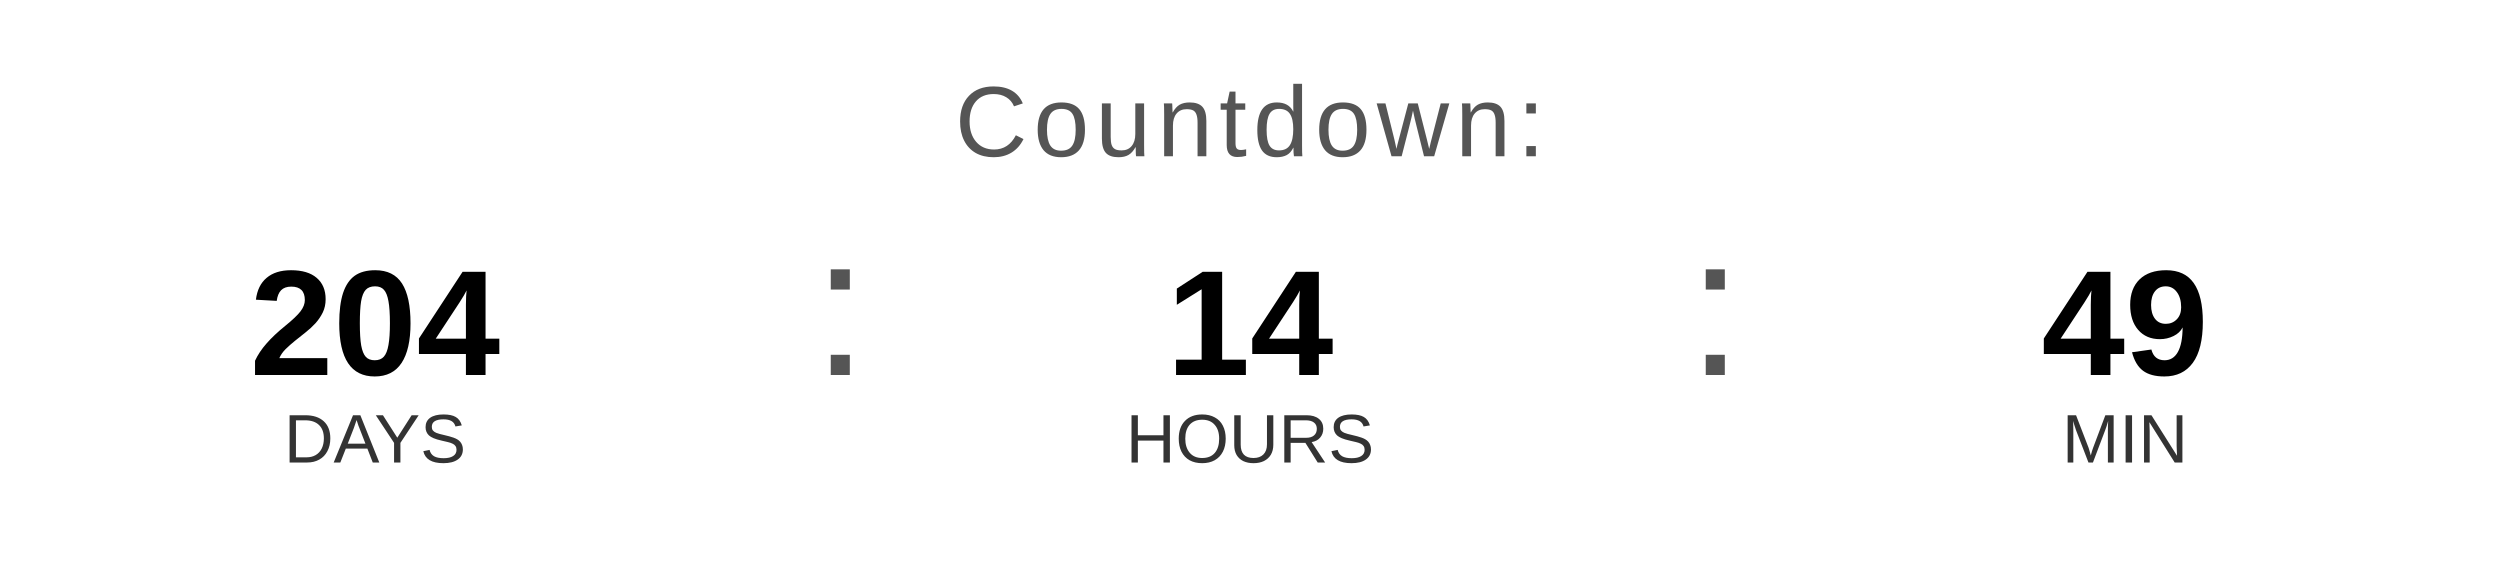
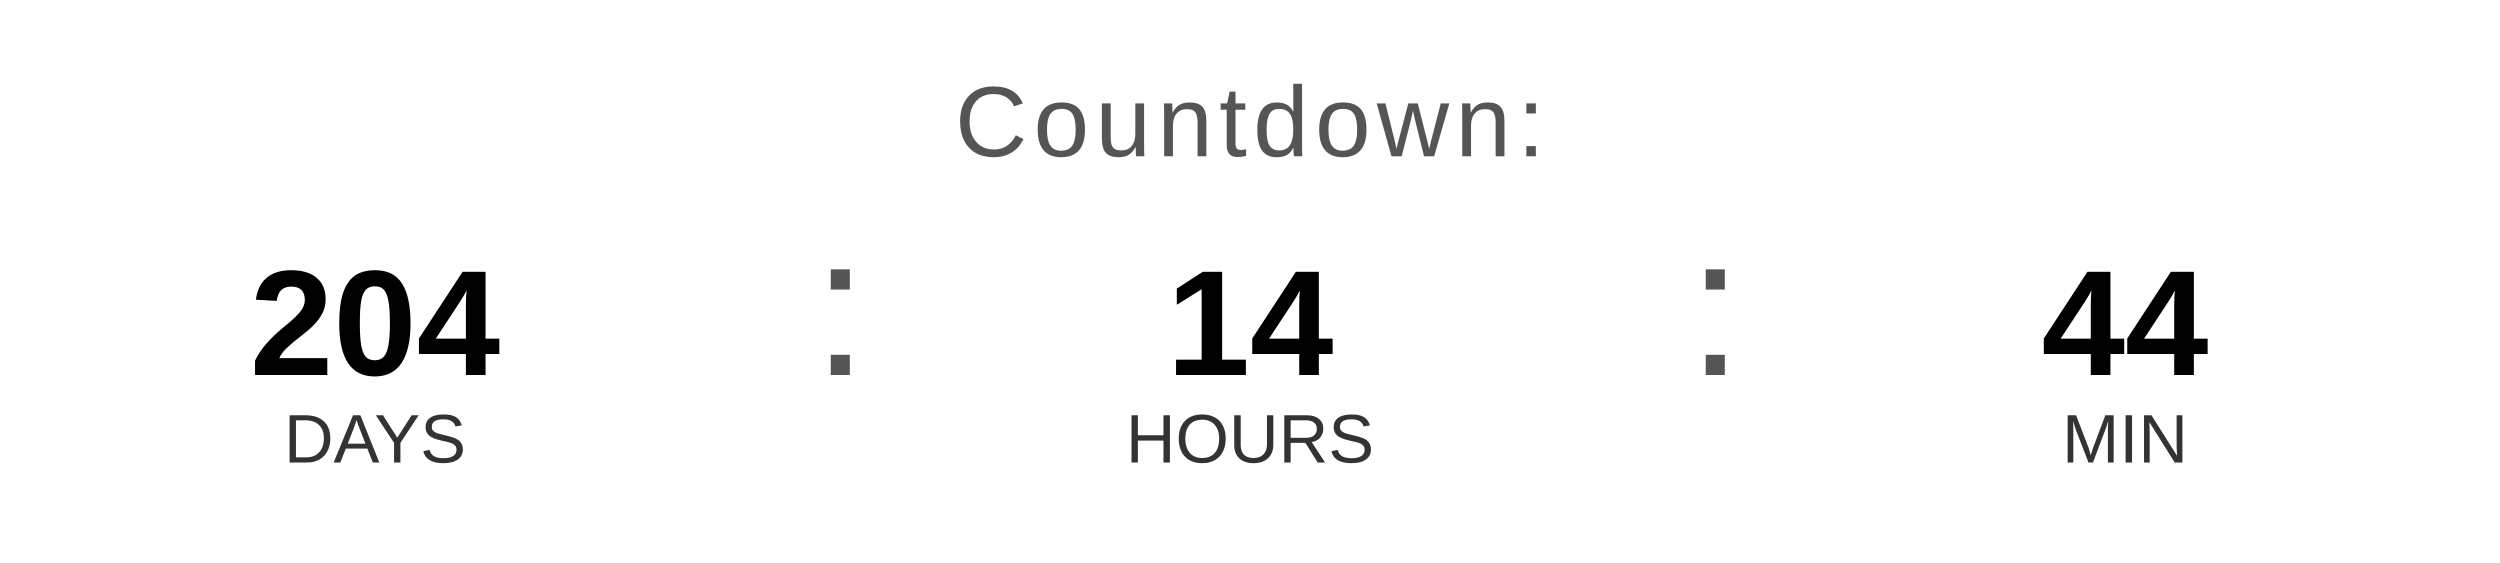
<svg xmlns="http://www.w3.org/2000/svg" width="400" height="90" viewBox="0 0 400 90">
  <text x="200" y="25" font-family="Arial, Helvetica, sans-serif" font-size="16" fill="#555555" text-anchor="middle" letter-spacing="1">
    Countdown:
  </text>
  <text x="60" y="60" font-family="Arial, Helvetica, sans-serif" font-size="24" font-weight="bold" fill="#000000" text-anchor="middle">204</text>
  <text x="60" y="74" font-family="Arial, Helvetica, sans-serif" font-size="11" fill="#333333" text-anchor="middle">DAYS</text>
  <text x="130" y="60" font-family="Arial, sans-serif" font-size="32" fill="#555555">:</text>
  <text x="200" y="60" font-family="Arial, Helvetica, sans-serif" font-size="24" font-weight="bold" fill="#000000" text-anchor="middle">14</text>
  <text x="200" y="74" font-family="Arial, Helvetica, sans-serif" font-size="11" fill="#333333" text-anchor="middle">HOURS</text>
  <text x="270" y="60" font-family="Arial, sans-serif" font-size="32" fill="#555555">:</text>
-   <text x="340" y="60" font-family="Arial, Helvetica, sans-serif" font-size="24" font-weight="bold" fill="#000000" text-anchor="middle">49</text>
+   <text x="340" y="60" font-family="Arial, Helvetica, sans-serif" font-size="24" font-weight="bold" fill="#000000" text-anchor="middle">44</text>
  <text x="340" y="74" font-family="Arial, Helvetica, sans-serif" font-size="11" fill="#333333" text-anchor="middle">MIN</text>
</svg>
